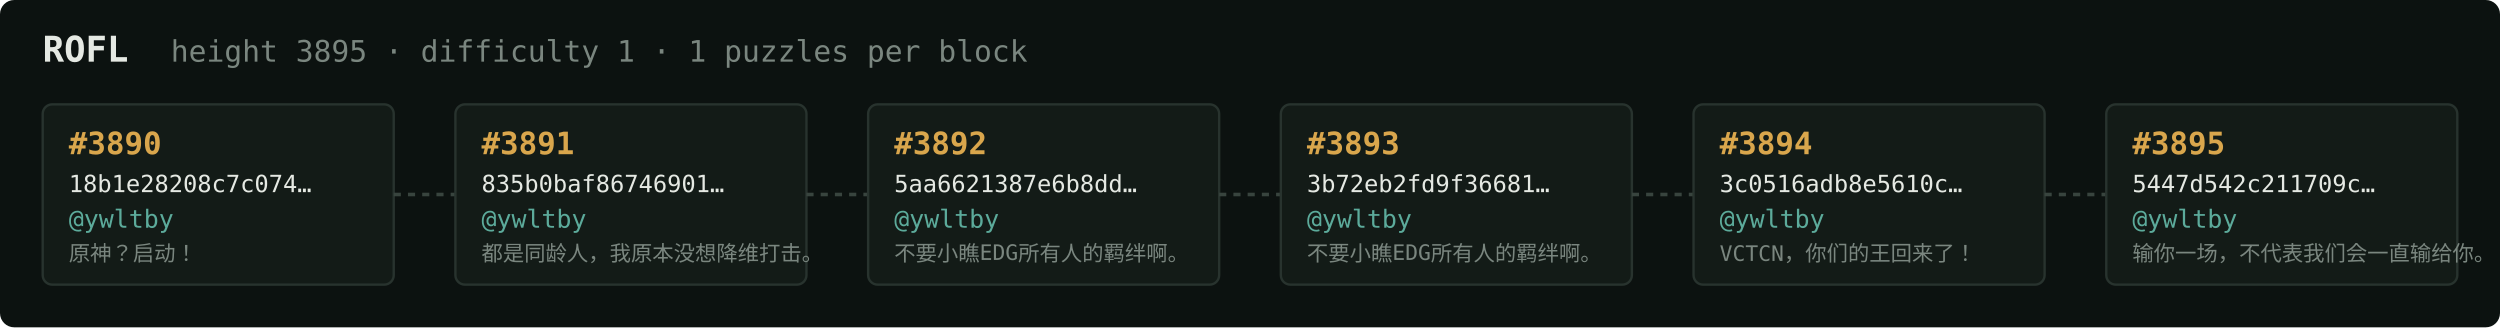
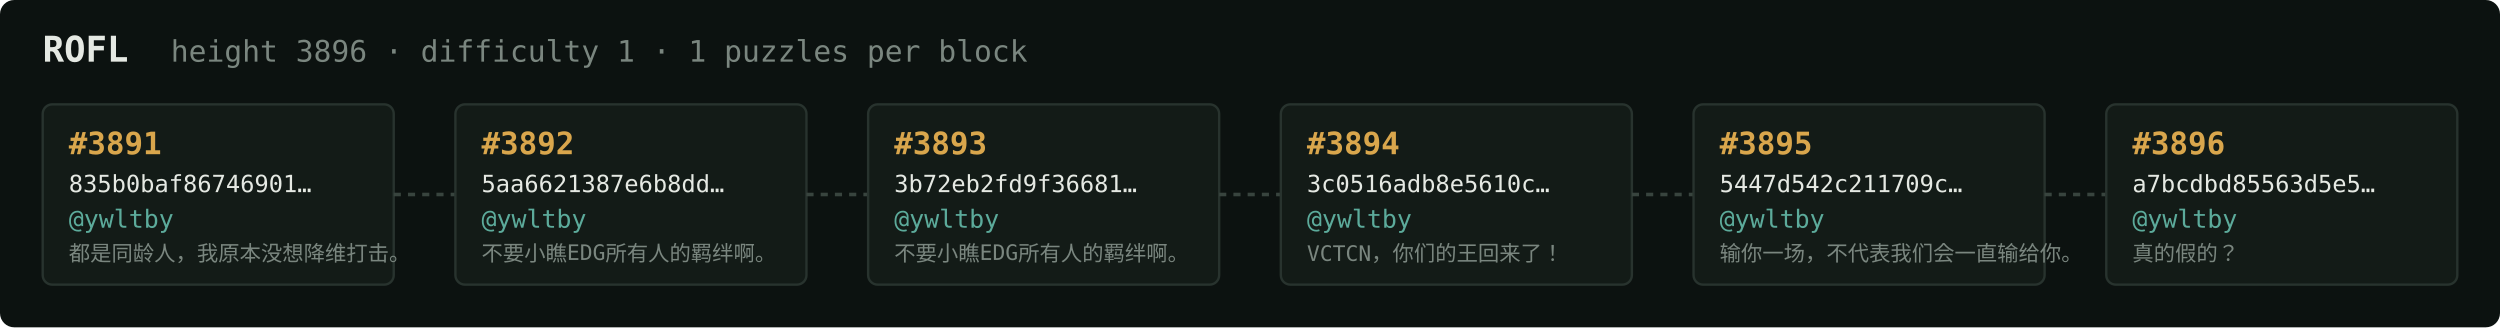
<svg xmlns="http://www.w3.org/2000/svg" width="1054" height="138" viewBox="0 0 1054 138" font-family="ui-monospace,SFMono-Regular,Menlo,monospace">
  <rect fill="#0c1210" width="1054" height="138" rx="6" />
  <text x="18" y="26" fill="#e5e9e3" font-size="15" font-weight="700">ROFL</text>
-   <text x="72" y="26" fill="#7a867f" font-size="12.5">height 3895 · difficulty 1 · 1 puzzles per block</text>
+   <text x="72" y="26" fill="#7a867f" font-size="12.5">height 3896 · difficulty 1 · 1 puzzles per block</text>
  <rect x="18" y="44" width="148" height="76" rx="4" fill="#131b17" stroke="#28332e" stroke-width="1" />
-   <text x="29" y="65" fill="#d9a64c" font-size="13" font-weight="700">#3890</text>
-   <text x="29" y="81" fill="#e5e9e3" font-size="10">18b1e28208c7c074…</text>
+   <text x="29" y="65" fill="#d9a64c" font-size="13" font-weight="700">#3891</text>
+   <text x="29" y="81" fill="#e5e9e3" font-size="10">835b0baf86746901…</text>
  <text x="29" y="96" fill="#5cab9b" font-size="10.5">@ywltby</text>
-   <text x="29" y="110" fill="#7a867f" font-size="9">原神？启动！</text>
+   <text x="29" y="110" fill="#7a867f" font-size="9">都是同龄人，我原本没想降维打击。</text>
  <line x1="166" y1="82.0" x2="192" y2="82.0" stroke="#38443e" stroke-width="1.5" stroke-dasharray="3 3" />
  <rect x="192" y="44" width="148" height="76" rx="4" fill="#131b17" stroke="#28332e" stroke-width="1" />
-   <text x="203" y="65" fill="#d9a64c" font-size="13" font-weight="700">#3891</text>
-   <text x="203" y="81" fill="#e5e9e3" font-size="10">835b0baf86746901…</text>
+   <text x="203" y="65" fill="#d9a64c" font-size="13" font-weight="700">#3892</text>
+   <text x="203" y="81" fill="#e5e9e3" font-size="10">5aa6621387e6b8dd…</text>
  <text x="203" y="96" fill="#5cab9b" font-size="10.5">@ywltby</text>
-   <text x="203" y="110" fill="#7a867f" font-size="9">都是同龄人，我原本没想降维打击。</text>
+   <text x="203" y="110" fill="#7a867f" font-size="9">不要小瞧EDG所有人的羁绊啊。</text>
  <line x1="340" y1="82.0" x2="366" y2="82.0" stroke="#38443e" stroke-width="1.5" stroke-dasharray="3 3" />
  <rect x="366" y="44" width="148" height="76" rx="4" fill="#131b17" stroke="#28332e" stroke-width="1" />
-   <text x="377" y="65" fill="#d9a64c" font-size="13" font-weight="700">#3892</text>
-   <text x="377" y="81" fill="#e5e9e3" font-size="10">5aa6621387e6b8dd…</text>
+   <text x="377" y="65" fill="#d9a64c" font-size="13" font-weight="700">#3893</text>
+   <text x="377" y="81" fill="#e5e9e3" font-size="10">3b72eb2fd9f36681…</text>
  <text x="377" y="96" fill="#5cab9b" font-size="10.5">@ywltby</text>
  <text x="377" y="110" fill="#7a867f" font-size="9">不要小瞧EDG所有人的羁绊啊。</text>
  <line x1="514" y1="82.0" x2="540" y2="82.0" stroke="#38443e" stroke-width="1.5" stroke-dasharray="3 3" />
  <rect x="540" y="44" width="148" height="76" rx="4" fill="#131b17" stroke="#28332e" stroke-width="1" />
-   <text x="551" y="65" fill="#d9a64c" font-size="13" font-weight="700">#3893</text>
-   <text x="551" y="81" fill="#e5e9e3" font-size="10">3b72eb2fd9f36681…</text>
+   <text x="551" y="65" fill="#d9a64c" font-size="13" font-weight="700">#3894</text>
+   <text x="551" y="81" fill="#e5e9e3" font-size="10">3c0516adb8e5610c…</text>
  <text x="551" y="96" fill="#5cab9b" font-size="10.5">@ywltby</text>
-   <text x="551" y="110" fill="#7a867f" font-size="9">不要小瞧EDG所有人的羁绊啊。</text>
+   <text x="551" y="110" fill="#7a867f" font-size="9">VCTCN，你们的王回来了！</text>
  <line x1="688" y1="82.0" x2="714" y2="82.0" stroke="#38443e" stroke-width="1.5" stroke-dasharray="3 3" />
  <rect x="714" y="44" width="148" height="76" rx="4" fill="#131b17" stroke="#28332e" stroke-width="1" />
-   <text x="725" y="65" fill="#d9a64c" font-size="13" font-weight="700">#3894</text>
-   <text x="725" y="81" fill="#e5e9e3" font-size="10">3c0516adb8e5610c…</text>
+   <text x="725" y="65" fill="#d9a64c" font-size="13" font-weight="700">#3895</text>
+   <text x="725" y="81" fill="#e5e9e3" font-size="10">5447d542c211709c…</text>
  <text x="725" y="96" fill="#5cab9b" font-size="10.5">@ywltby</text>
-   <text x="725" y="110" fill="#7a867f" font-size="9">VCTCN，你们的王回来了！</text>
+   <text x="725" y="110" fill="#7a867f" font-size="9">输你一场，不代表我们会一直输给你。</text>
  <line x1="862" y1="82.0" x2="888" y2="82.0" stroke="#38443e" stroke-width="1.5" stroke-dasharray="3 3" />
  <rect x="888" y="44" width="148" height="76" rx="4" fill="#131b17" stroke="#28332e" stroke-width="1" />
-   <text x="899" y="65" fill="#d9a64c" font-size="13" font-weight="700">#3895</text>
-   <text x="899" y="81" fill="#e5e9e3" font-size="10">5447d542c211709c…</text>
+   <text x="899" y="65" fill="#d9a64c" font-size="13" font-weight="700">#3896</text>
+   <text x="899" y="81" fill="#e5e9e3" font-size="10">a7bcdbd85563d5e5…</text>
  <text x="899" y="96" fill="#5cab9b" font-size="10.5">@ywltby</text>
-   <text x="899" y="110" fill="#7a867f" font-size="9">输你一场，不代表我们会一直输给你。</text>
+   <text x="899" y="110" fill="#7a867f" font-size="9">真的假的？</text>
</svg>
